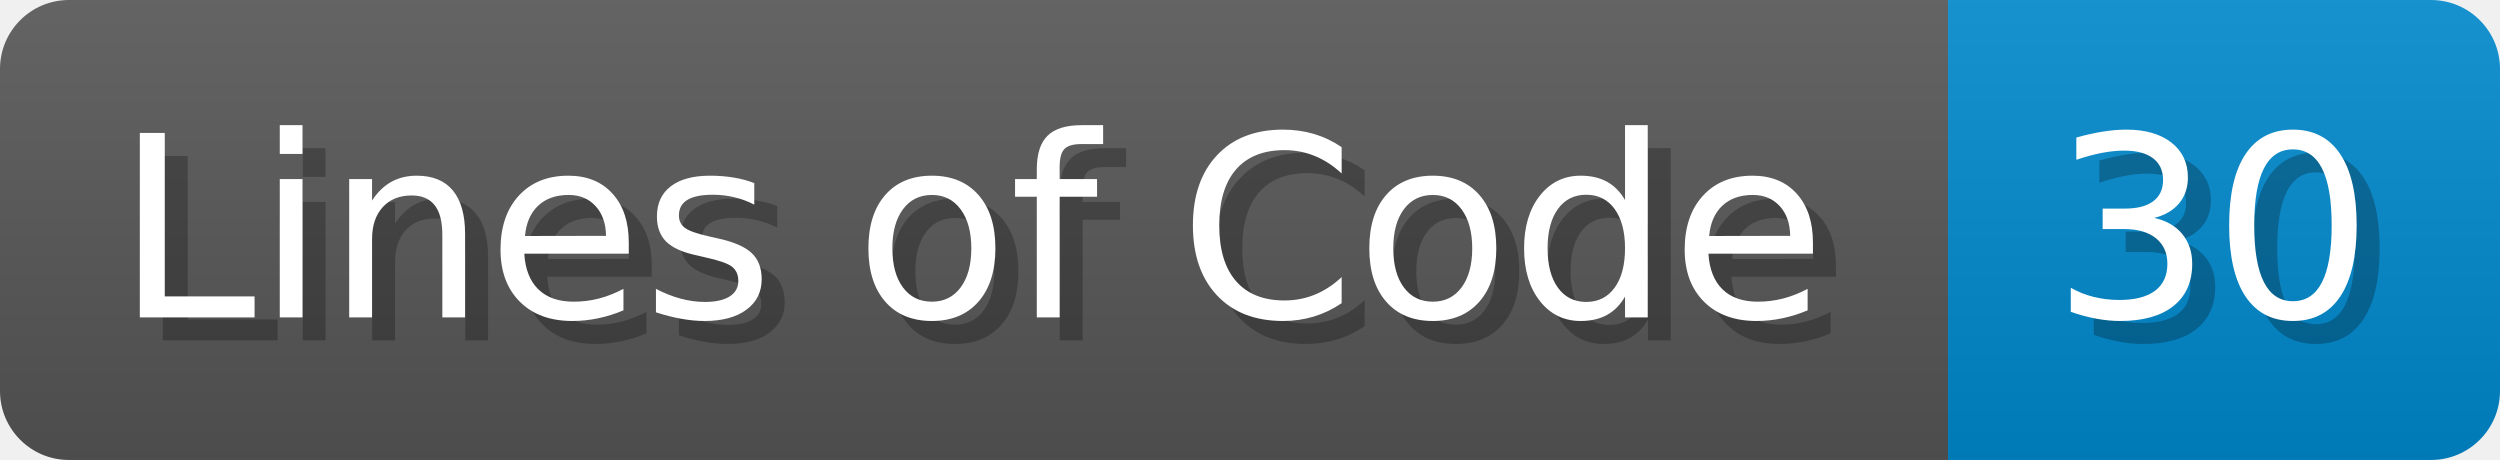
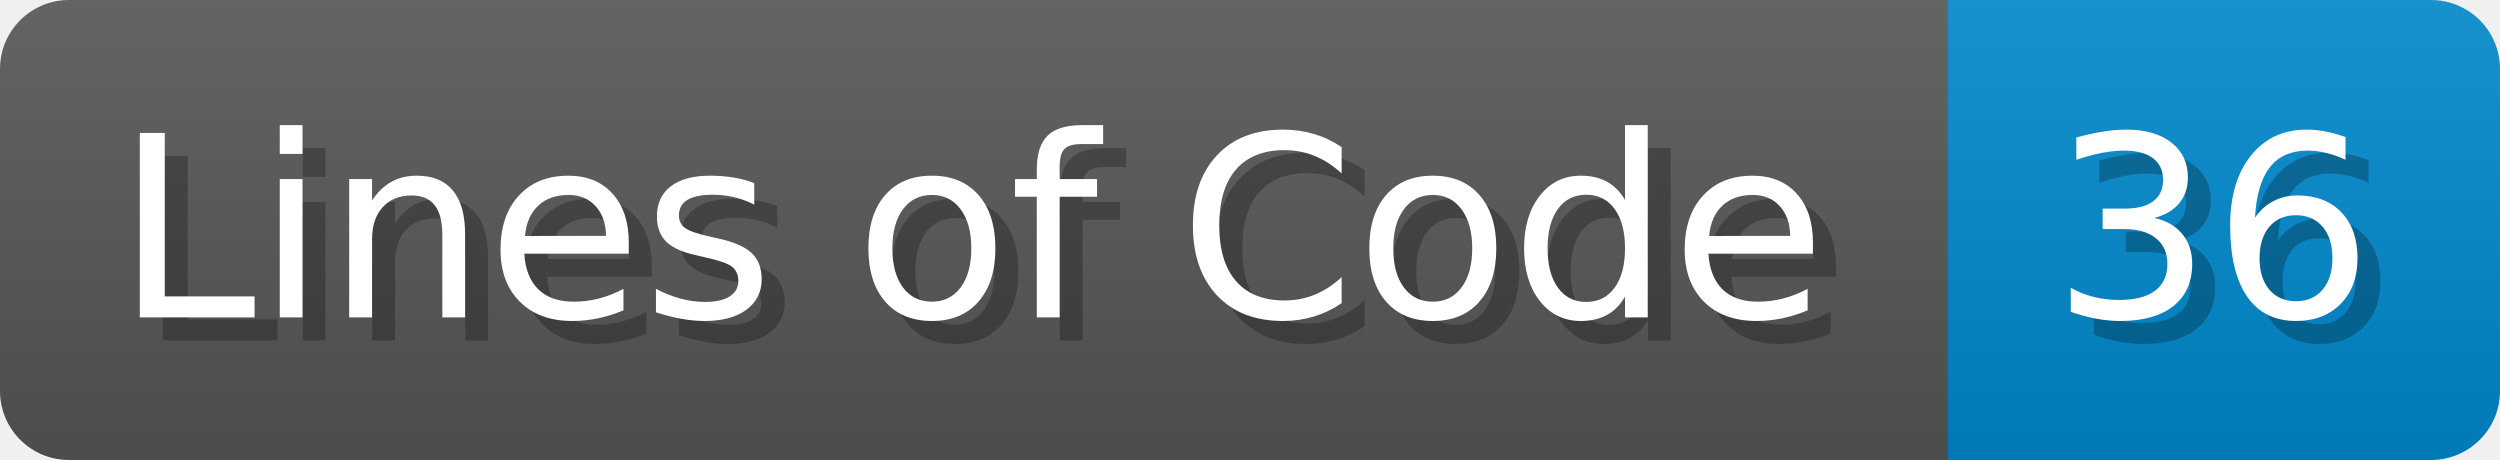
<svg xmlns="http://www.w3.org/2000/svg" width="108.7" height="20" viewBox="0 0 1087 200">
  <linearGradient id="a" x2="0" y2="100%">
    <stop offset="0" stop-opacity=".1" stop-color="#EEE" />
    <stop offset="1" stop-opacity=".1" />
  </linearGradient>
  <mask id="m">
    <rect width="1087" height="200" rx="30" fill="#FFF" />
  </mask>
  <g mask="url(#m)">
    <rect width="847" height="200" fill="#555" />
    <rect width="240" height="200" fill="#08C" x="847" />
    <rect width="1087" height="200" fill="url(#a)" />
  </g>
  <g fill="#fff" text-anchor="start" font-family="Verdana,DejaVu Sans,sans-serif" font-size="110">
    <text x="60" y="148" textLength="747" fill="#000" opacity="0.25">Lines of Code</text>
    <text x="50" y="138" textLength="747">Lines of Code</text>
-     <text x="902" y="148" textLength="140" fill="#000" opacity="0.25">30</text>
-     <text x="892" y="138" textLength="140">30</text>
+     <text x="902" y="148" textLength="140" fill="#000" opacity="0.25">36</text>
+     <text x="892" y="138" textLength="140">36</text>
  </g>
</svg>
